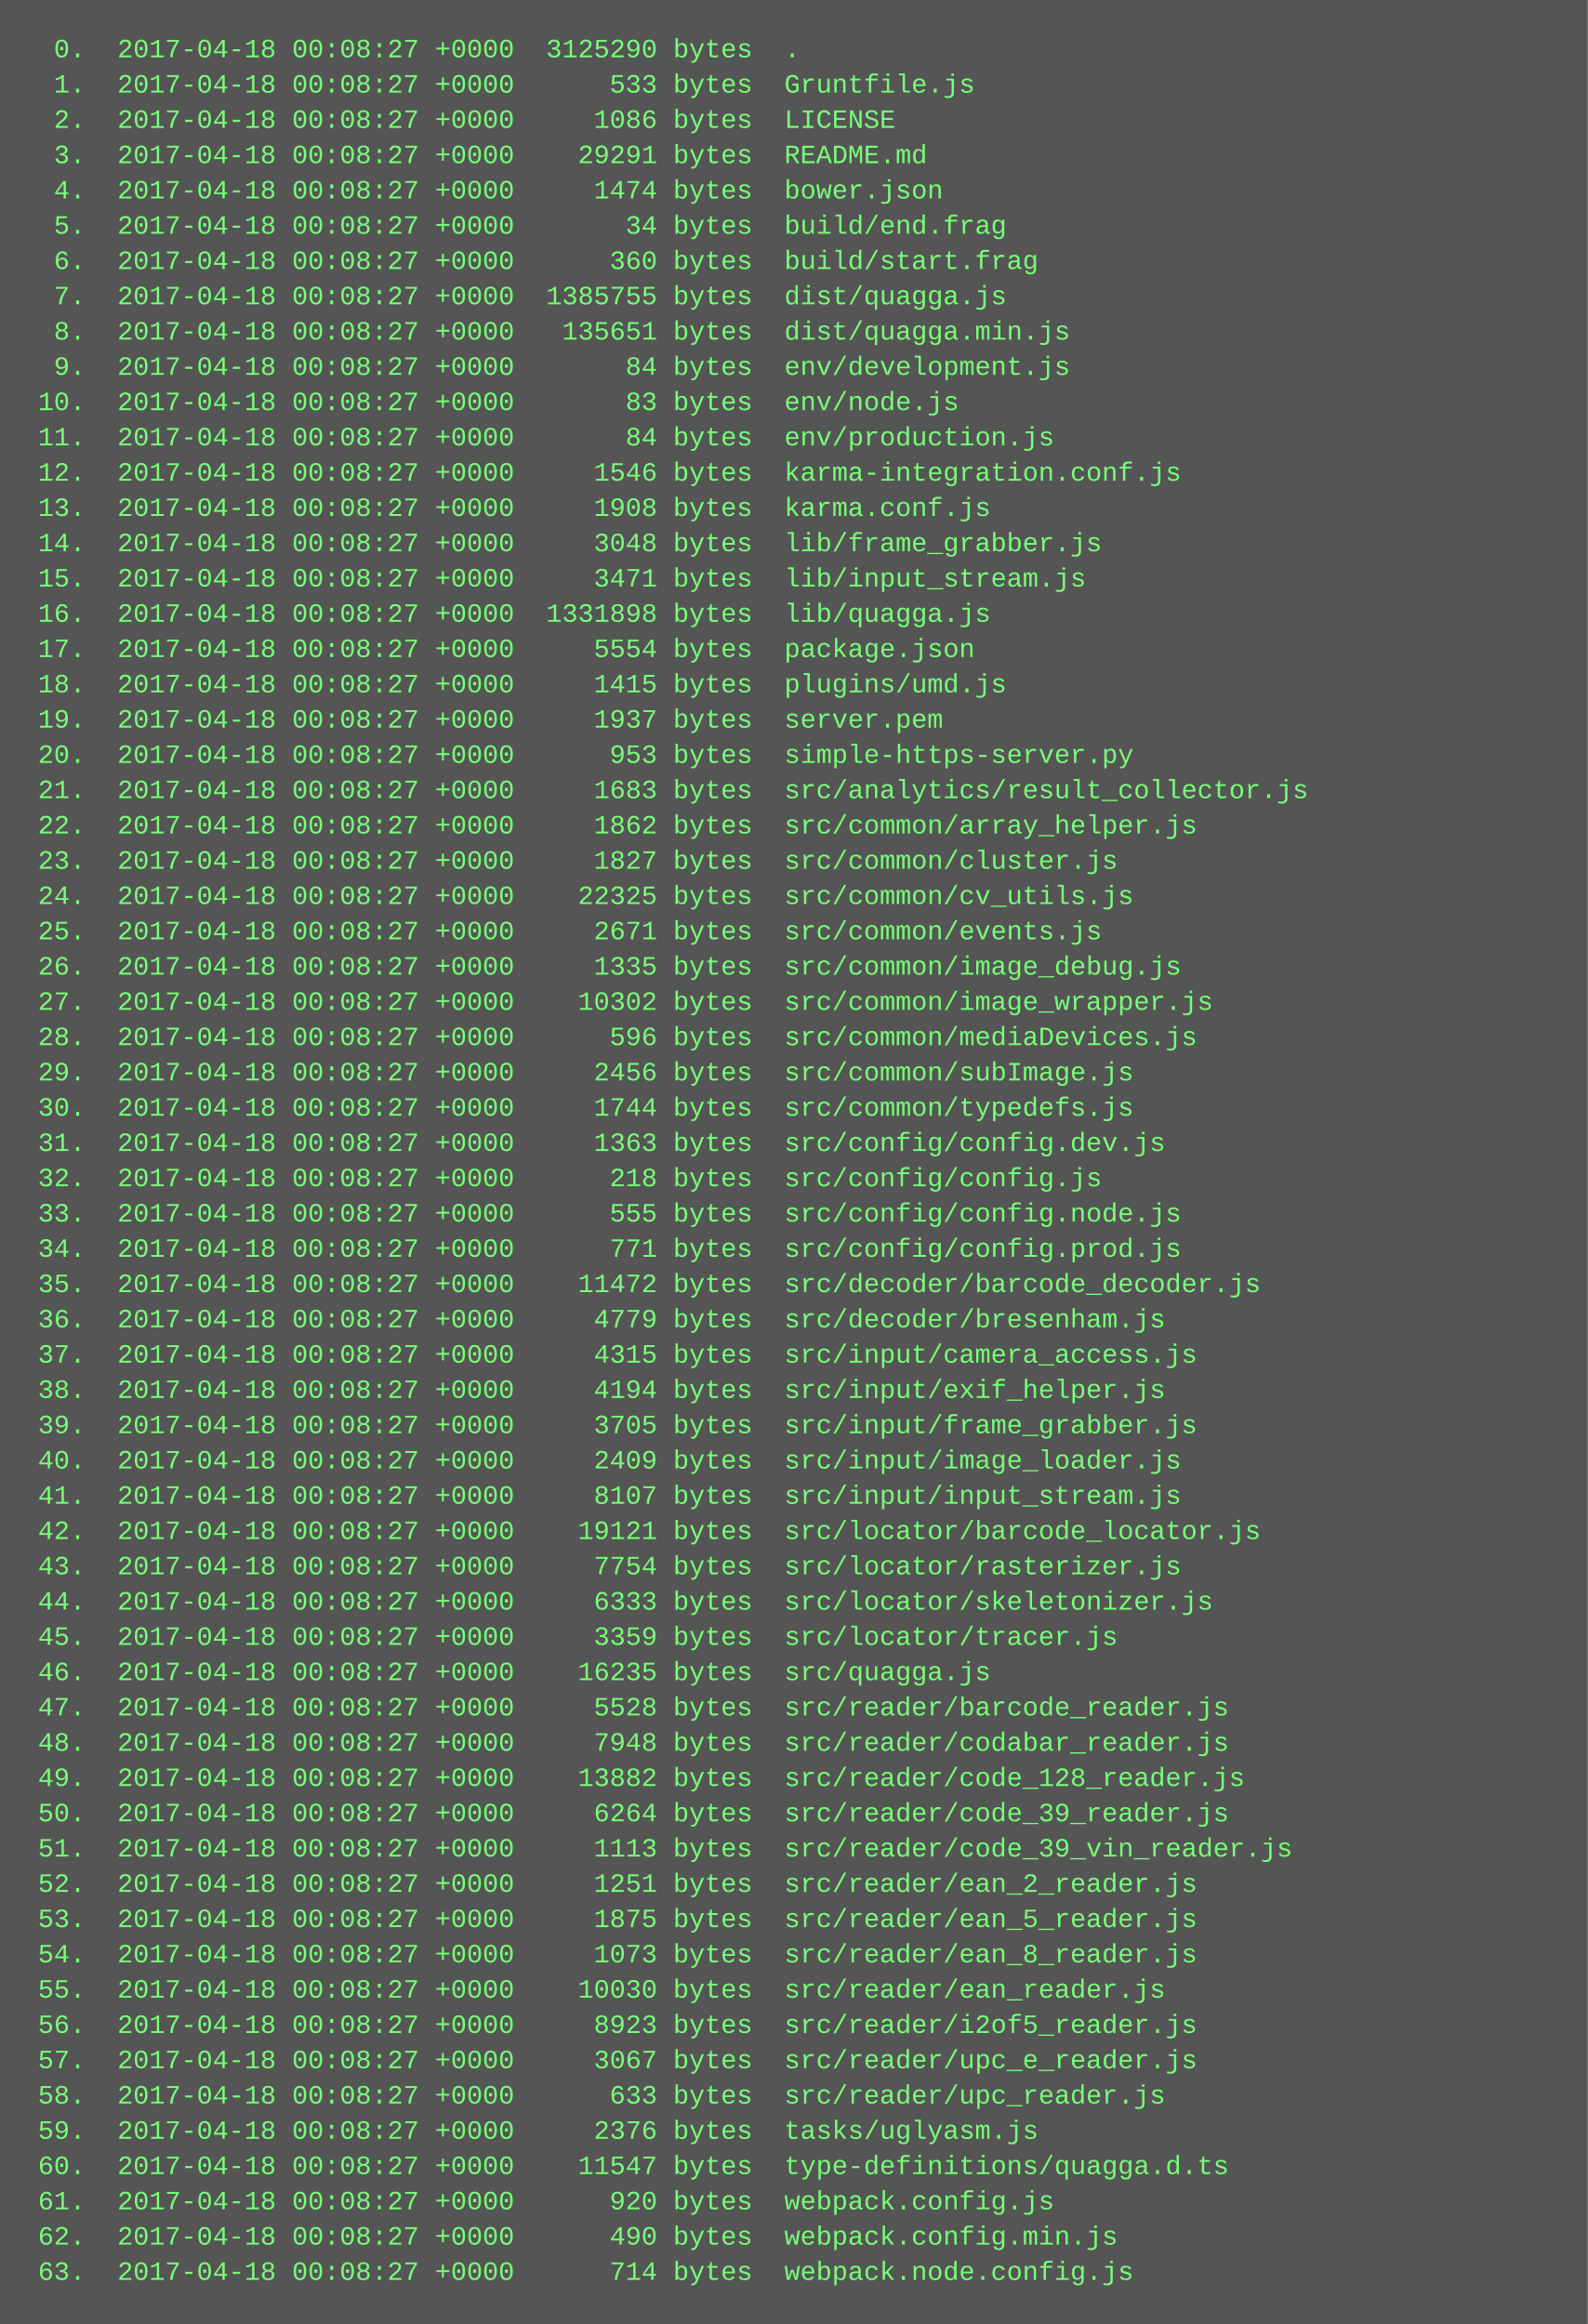
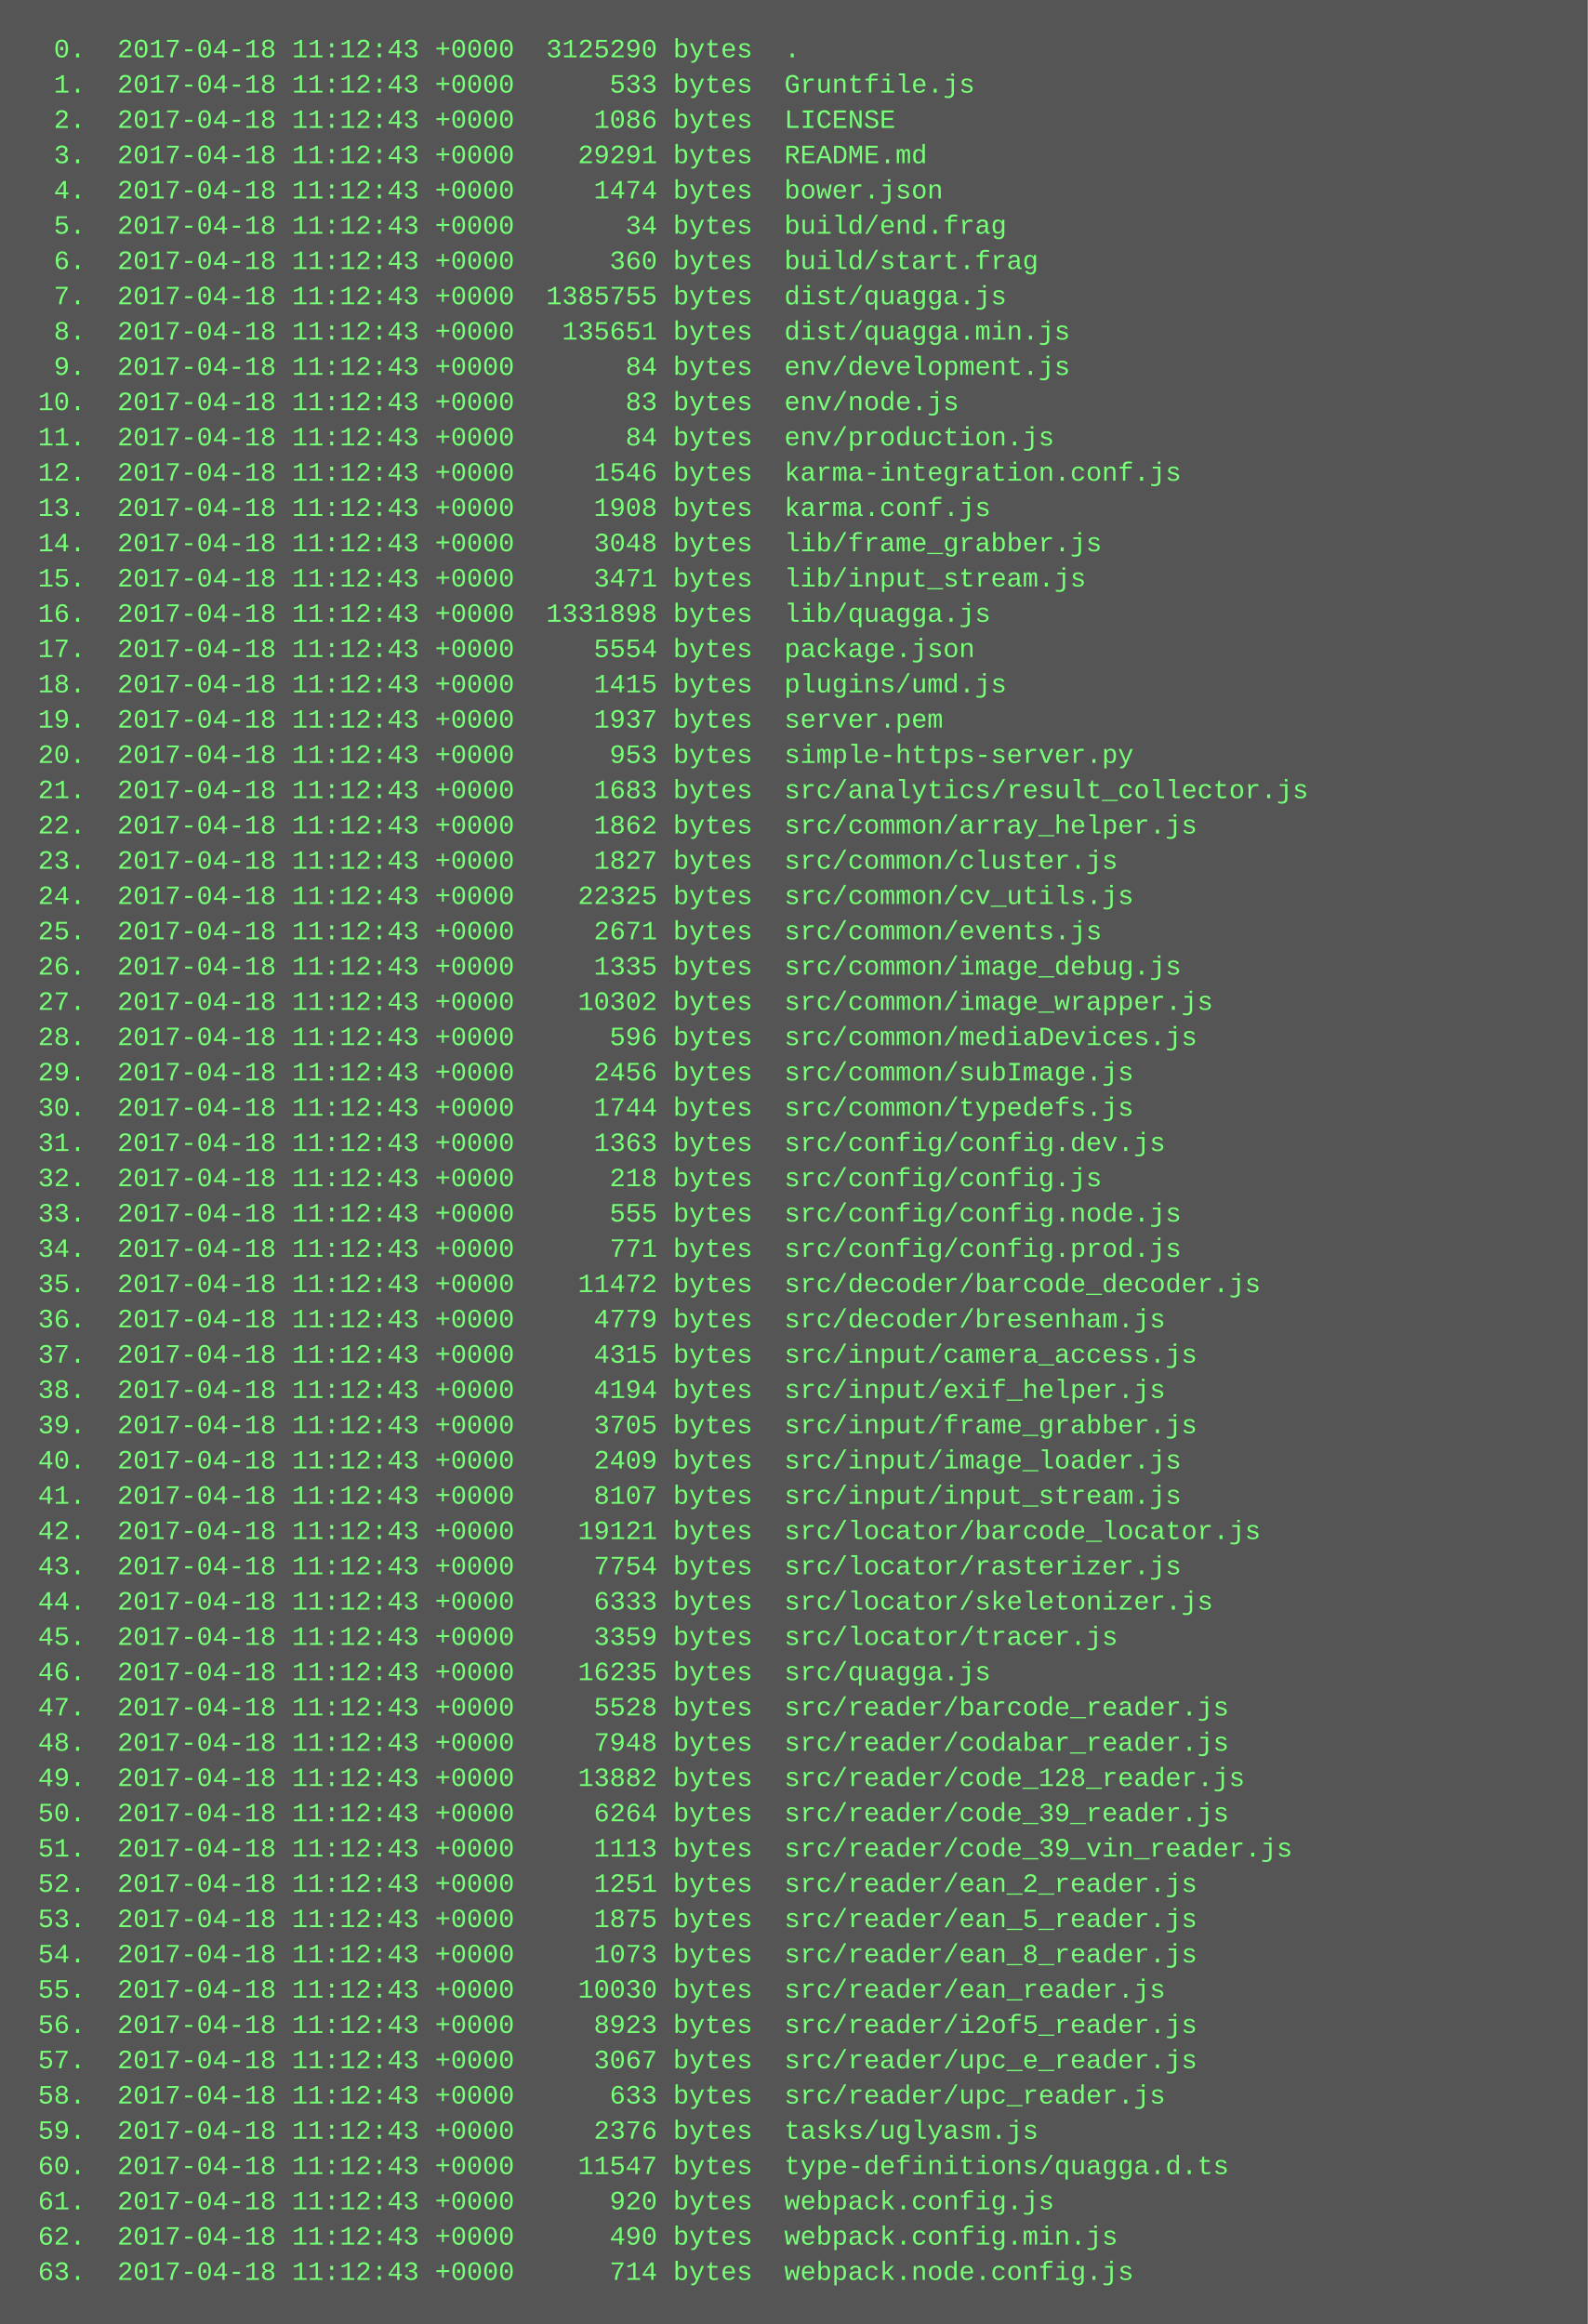
<svg xmlns="http://www.w3.org/2000/svg" height="1054" width="720">
  <rect height="1054" fill="#555" width="720" />
  <text fill="#7f7" font-family="Courier New" font-size="12" xml:space="preserve">
-     <tspan x="10" y="26">  0.  2017-04-18 00:08:27 +0000  3125290 bytes  .</tspan>
-     <tspan x="10" y="42">  1.  2017-04-18 00:08:27 +0000      533 bytes  Gruntfile.js</tspan>
-     <tspan x="10" y="58">  2.  2017-04-18 00:08:27 +0000     1086 bytes  LICENSE</tspan>
-     <tspan x="10" y="74">  3.  2017-04-18 00:08:27 +0000    29291 bytes  README.md</tspan>
-     <tspan x="10" y="90">  4.  2017-04-18 00:08:27 +0000     1474 bytes  bower.json</tspan>
-     <tspan x="10" y="106">  5.  2017-04-18 00:08:27 +0000       34 bytes  build/end.frag</tspan>
-     <tspan x="10" y="122">  6.  2017-04-18 00:08:27 +0000      360 bytes  build/start.frag</tspan>
-     <tspan x="10" y="138">  7.  2017-04-18 00:08:27 +0000  1385755 bytes  dist/quagga.js</tspan>
-     <tspan x="10" y="154">  8.  2017-04-18 00:08:27 +0000   135651 bytes  dist/quagga.min.js</tspan>
-     <tspan x="10" y="170">  9.  2017-04-18 00:08:27 +0000       84 bytes  env/development.js</tspan>
-     <tspan x="10" y="186"> 10.  2017-04-18 00:08:27 +0000       83 bytes  env/node.js</tspan>
-     <tspan x="10" y="202"> 11.  2017-04-18 00:08:27 +0000       84 bytes  env/production.js</tspan>
-     <tspan x="10" y="218"> 12.  2017-04-18 00:08:27 +0000     1546 bytes  karma-integration.conf.js</tspan>
-     <tspan x="10" y="234"> 13.  2017-04-18 00:08:27 +0000     1908 bytes  karma.conf.js</tspan>
-     <tspan x="10" y="250"> 14.  2017-04-18 00:08:27 +0000     3048 bytes  lib/frame_grabber.js</tspan>
-     <tspan x="10" y="266"> 15.  2017-04-18 00:08:27 +0000     3471 bytes  lib/input_stream.js</tspan>
-     <tspan x="10" y="282"> 16.  2017-04-18 00:08:27 +0000  1331898 bytes  lib/quagga.js</tspan>
-     <tspan x="10" y="298"> 17.  2017-04-18 00:08:27 +0000     5554 bytes  package.json</tspan>
-     <tspan x="10" y="314"> 18.  2017-04-18 00:08:27 +0000     1415 bytes  plugins/umd.js</tspan>
-     <tspan x="10" y="330"> 19.  2017-04-18 00:08:27 +0000     1937 bytes  server.pem</tspan>
-     <tspan x="10" y="346"> 20.  2017-04-18 00:08:27 +0000      953 bytes  simple-https-server.py</tspan>
-     <tspan x="10" y="362"> 21.  2017-04-18 00:08:27 +0000     1683 bytes  src/analytics/result_collector.js</tspan>
-     <tspan x="10" y="378"> 22.  2017-04-18 00:08:27 +0000     1862 bytes  src/common/array_helper.js</tspan>
-     <tspan x="10" y="394"> 23.  2017-04-18 00:08:27 +0000     1827 bytes  src/common/cluster.js</tspan>
-     <tspan x="10" y="410"> 24.  2017-04-18 00:08:27 +0000    22325 bytes  src/common/cv_utils.js</tspan>
-     <tspan x="10" y="426"> 25.  2017-04-18 00:08:27 +0000     2671 bytes  src/common/events.js</tspan>
-     <tspan x="10" y="442"> 26.  2017-04-18 00:08:27 +0000     1335 bytes  src/common/image_debug.js</tspan>
-     <tspan x="10" y="458"> 27.  2017-04-18 00:08:27 +0000    10302 bytes  src/common/image_wrapper.js</tspan>
-     <tspan x="10" y="474"> 28.  2017-04-18 00:08:27 +0000      596 bytes  src/common/mediaDevices.js</tspan>
-     <tspan x="10" y="490"> 29.  2017-04-18 00:08:27 +0000     2456 bytes  src/common/subImage.js</tspan>
-     <tspan x="10" y="506"> 30.  2017-04-18 00:08:27 +0000     1744 bytes  src/common/typedefs.js</tspan>
-     <tspan x="10" y="522"> 31.  2017-04-18 00:08:27 +0000     1363 bytes  src/config/config.dev.js</tspan>
-     <tspan x="10" y="538"> 32.  2017-04-18 00:08:27 +0000      218 bytes  src/config/config.js</tspan>
-     <tspan x="10" y="554"> 33.  2017-04-18 00:08:27 +0000      555 bytes  src/config/config.node.js</tspan>
-     <tspan x="10" y="570"> 34.  2017-04-18 00:08:27 +0000      771 bytes  src/config/config.prod.js</tspan>
-     <tspan x="10" y="586"> 35.  2017-04-18 00:08:27 +0000    11472 bytes  src/decoder/barcode_decoder.js</tspan>
-     <tspan x="10" y="602"> 36.  2017-04-18 00:08:27 +0000     4779 bytes  src/decoder/bresenham.js</tspan>
-     <tspan x="10" y="618"> 37.  2017-04-18 00:08:27 +0000     4315 bytes  src/input/camera_access.js</tspan>
-     <tspan x="10" y="634"> 38.  2017-04-18 00:08:27 +0000     4194 bytes  src/input/exif_helper.js</tspan>
-     <tspan x="10" y="650"> 39.  2017-04-18 00:08:27 +0000     3705 bytes  src/input/frame_grabber.js</tspan>
-     <tspan x="10" y="666"> 40.  2017-04-18 00:08:27 +0000     2409 bytes  src/input/image_loader.js</tspan>
-     <tspan x="10" y="682"> 41.  2017-04-18 00:08:27 +0000     8107 bytes  src/input/input_stream.js</tspan>
-     <tspan x="10" y="698"> 42.  2017-04-18 00:08:27 +0000    19121 bytes  src/locator/barcode_locator.js</tspan>
-     <tspan x="10" y="714"> 43.  2017-04-18 00:08:27 +0000     7754 bytes  src/locator/rasterizer.js</tspan>
-     <tspan x="10" y="730"> 44.  2017-04-18 00:08:27 +0000     6333 bytes  src/locator/skeletonizer.js</tspan>
-     <tspan x="10" y="746"> 45.  2017-04-18 00:08:27 +0000     3359 bytes  src/locator/tracer.js</tspan>
-     <tspan x="10" y="762"> 46.  2017-04-18 00:08:27 +0000    16235 bytes  src/quagga.js</tspan>
-     <tspan x="10" y="778"> 47.  2017-04-18 00:08:27 +0000     5528 bytes  src/reader/barcode_reader.js</tspan>
-     <tspan x="10" y="794"> 48.  2017-04-18 00:08:27 +0000     7948 bytes  src/reader/codabar_reader.js</tspan>
-     <tspan x="10" y="810"> 49.  2017-04-18 00:08:27 +0000    13882 bytes  src/reader/code_128_reader.js</tspan>
-     <tspan x="10" y="826"> 50.  2017-04-18 00:08:27 +0000     6264 bytes  src/reader/code_39_reader.js</tspan>
-     <tspan x="10" y="842"> 51.  2017-04-18 00:08:27 +0000     1113 bytes  src/reader/code_39_vin_reader.js</tspan>
-     <tspan x="10" y="858"> 52.  2017-04-18 00:08:27 +0000     1251 bytes  src/reader/ean_2_reader.js</tspan>
-     <tspan x="10" y="874"> 53.  2017-04-18 00:08:27 +0000     1875 bytes  src/reader/ean_5_reader.js</tspan>
-     <tspan x="10" y="890"> 54.  2017-04-18 00:08:27 +0000     1073 bytes  src/reader/ean_8_reader.js</tspan>
-     <tspan x="10" y="906"> 55.  2017-04-18 00:08:27 +0000    10030 bytes  src/reader/ean_reader.js</tspan>
-     <tspan x="10" y="922"> 56.  2017-04-18 00:08:27 +0000     8923 bytes  src/reader/i2of5_reader.js</tspan>
-     <tspan x="10" y="938"> 57.  2017-04-18 00:08:27 +0000     3067 bytes  src/reader/upc_e_reader.js</tspan>
-     <tspan x="10" y="954"> 58.  2017-04-18 00:08:27 +0000      633 bytes  src/reader/upc_reader.js</tspan>
-     <tspan x="10" y="970"> 59.  2017-04-18 00:08:27 +0000     2376 bytes  tasks/uglyasm.js</tspan>
-     <tspan x="10" y="986"> 60.  2017-04-18 00:08:27 +0000    11547 bytes  type-definitions/quagga.d.ts</tspan>
-     <tspan x="10" y="1002"> 61.  2017-04-18 00:08:27 +0000      920 bytes  webpack.config.js</tspan>
-     <tspan x="10" y="1018"> 62.  2017-04-18 00:08:27 +0000      490 bytes  webpack.config.min.js</tspan>
-     <tspan x="10" y="1034"> 63.  2017-04-18 00:08:27 +0000      714 bytes  webpack.node.config.js</tspan>
+     <tspan x="10" y="26">  0.  2017-04-18 11:12:43 +0000  3125290 bytes  .</tspan>
+     <tspan x="10" y="42">  1.  2017-04-18 11:12:43 +0000      533 bytes  Gruntfile.js</tspan>
+     <tspan x="10" y="58">  2.  2017-04-18 11:12:43 +0000     1086 bytes  LICENSE</tspan>
+     <tspan x="10" y="74">  3.  2017-04-18 11:12:43 +0000    29291 bytes  README.md</tspan>
+     <tspan x="10" y="90">  4.  2017-04-18 11:12:43 +0000     1474 bytes  bower.json</tspan>
+     <tspan x="10" y="106">  5.  2017-04-18 11:12:43 +0000       34 bytes  build/end.frag</tspan>
+     <tspan x="10" y="122">  6.  2017-04-18 11:12:43 +0000      360 bytes  build/start.frag</tspan>
+     <tspan x="10" y="138">  7.  2017-04-18 11:12:43 +0000  1385755 bytes  dist/quagga.js</tspan>
+     <tspan x="10" y="154">  8.  2017-04-18 11:12:43 +0000   135651 bytes  dist/quagga.min.js</tspan>
+     <tspan x="10" y="170">  9.  2017-04-18 11:12:43 +0000       84 bytes  env/development.js</tspan>
+     <tspan x="10" y="186"> 10.  2017-04-18 11:12:43 +0000       83 bytes  env/node.js</tspan>
+     <tspan x="10" y="202"> 11.  2017-04-18 11:12:43 +0000       84 bytes  env/production.js</tspan>
+     <tspan x="10" y="218"> 12.  2017-04-18 11:12:43 +0000     1546 bytes  karma-integration.conf.js</tspan>
+     <tspan x="10" y="234"> 13.  2017-04-18 11:12:43 +0000     1908 bytes  karma.conf.js</tspan>
+     <tspan x="10" y="250"> 14.  2017-04-18 11:12:43 +0000     3048 bytes  lib/frame_grabber.js</tspan>
+     <tspan x="10" y="266"> 15.  2017-04-18 11:12:43 +0000     3471 bytes  lib/input_stream.js</tspan>
+     <tspan x="10" y="282"> 16.  2017-04-18 11:12:43 +0000  1331898 bytes  lib/quagga.js</tspan>
+     <tspan x="10" y="298"> 17.  2017-04-18 11:12:43 +0000     5554 bytes  package.json</tspan>
+     <tspan x="10" y="314"> 18.  2017-04-18 11:12:43 +0000     1415 bytes  plugins/umd.js</tspan>
+     <tspan x="10" y="330"> 19.  2017-04-18 11:12:43 +0000     1937 bytes  server.pem</tspan>
+     <tspan x="10" y="346"> 20.  2017-04-18 11:12:43 +0000      953 bytes  simple-https-server.py</tspan>
+     <tspan x="10" y="362"> 21.  2017-04-18 11:12:43 +0000     1683 bytes  src/analytics/result_collector.js</tspan>
+     <tspan x="10" y="378"> 22.  2017-04-18 11:12:43 +0000     1862 bytes  src/common/array_helper.js</tspan>
+     <tspan x="10" y="394"> 23.  2017-04-18 11:12:43 +0000     1827 bytes  src/common/cluster.js</tspan>
+     <tspan x="10" y="410"> 24.  2017-04-18 11:12:43 +0000    22325 bytes  src/common/cv_utils.js</tspan>
+     <tspan x="10" y="426"> 25.  2017-04-18 11:12:43 +0000     2671 bytes  src/common/events.js</tspan>
+     <tspan x="10" y="442"> 26.  2017-04-18 11:12:43 +0000     1335 bytes  src/common/image_debug.js</tspan>
+     <tspan x="10" y="458"> 27.  2017-04-18 11:12:43 +0000    10302 bytes  src/common/image_wrapper.js</tspan>
+     <tspan x="10" y="474"> 28.  2017-04-18 11:12:43 +0000      596 bytes  src/common/mediaDevices.js</tspan>
+     <tspan x="10" y="490"> 29.  2017-04-18 11:12:43 +0000     2456 bytes  src/common/subImage.js</tspan>
+     <tspan x="10" y="506"> 30.  2017-04-18 11:12:43 +0000     1744 bytes  src/common/typedefs.js</tspan>
+     <tspan x="10" y="522"> 31.  2017-04-18 11:12:43 +0000     1363 bytes  src/config/config.dev.js</tspan>
+     <tspan x="10" y="538"> 32.  2017-04-18 11:12:43 +0000      218 bytes  src/config/config.js</tspan>
+     <tspan x="10" y="554"> 33.  2017-04-18 11:12:43 +0000      555 bytes  src/config/config.node.js</tspan>
+     <tspan x="10" y="570"> 34.  2017-04-18 11:12:43 +0000      771 bytes  src/config/config.prod.js</tspan>
+     <tspan x="10" y="586"> 35.  2017-04-18 11:12:43 +0000    11472 bytes  src/decoder/barcode_decoder.js</tspan>
+     <tspan x="10" y="602"> 36.  2017-04-18 11:12:43 +0000     4779 bytes  src/decoder/bresenham.js</tspan>
+     <tspan x="10" y="618"> 37.  2017-04-18 11:12:43 +0000     4315 bytes  src/input/camera_access.js</tspan>
+     <tspan x="10" y="634"> 38.  2017-04-18 11:12:43 +0000     4194 bytes  src/input/exif_helper.js</tspan>
+     <tspan x="10" y="650"> 39.  2017-04-18 11:12:43 +0000     3705 bytes  src/input/frame_grabber.js</tspan>
+     <tspan x="10" y="666"> 40.  2017-04-18 11:12:43 +0000     2409 bytes  src/input/image_loader.js</tspan>
+     <tspan x="10" y="682"> 41.  2017-04-18 11:12:43 +0000     8107 bytes  src/input/input_stream.js</tspan>
+     <tspan x="10" y="698"> 42.  2017-04-18 11:12:43 +0000    19121 bytes  src/locator/barcode_locator.js</tspan>
+     <tspan x="10" y="714"> 43.  2017-04-18 11:12:43 +0000     7754 bytes  src/locator/rasterizer.js</tspan>
+     <tspan x="10" y="730"> 44.  2017-04-18 11:12:43 +0000     6333 bytes  src/locator/skeletonizer.js</tspan>
+     <tspan x="10" y="746"> 45.  2017-04-18 11:12:43 +0000     3359 bytes  src/locator/tracer.js</tspan>
+     <tspan x="10" y="762"> 46.  2017-04-18 11:12:43 +0000    16235 bytes  src/quagga.js</tspan>
+     <tspan x="10" y="778"> 47.  2017-04-18 11:12:43 +0000     5528 bytes  src/reader/barcode_reader.js</tspan>
+     <tspan x="10" y="794"> 48.  2017-04-18 11:12:43 +0000     7948 bytes  src/reader/codabar_reader.js</tspan>
+     <tspan x="10" y="810"> 49.  2017-04-18 11:12:43 +0000    13882 bytes  src/reader/code_128_reader.js</tspan>
+     <tspan x="10" y="826"> 50.  2017-04-18 11:12:43 +0000     6264 bytes  src/reader/code_39_reader.js</tspan>
+     <tspan x="10" y="842"> 51.  2017-04-18 11:12:43 +0000     1113 bytes  src/reader/code_39_vin_reader.js</tspan>
+     <tspan x="10" y="858"> 52.  2017-04-18 11:12:43 +0000     1251 bytes  src/reader/ean_2_reader.js</tspan>
+     <tspan x="10" y="874"> 53.  2017-04-18 11:12:43 +0000     1875 bytes  src/reader/ean_5_reader.js</tspan>
+     <tspan x="10" y="890"> 54.  2017-04-18 11:12:43 +0000     1073 bytes  src/reader/ean_8_reader.js</tspan>
+     <tspan x="10" y="906"> 55.  2017-04-18 11:12:43 +0000    10030 bytes  src/reader/ean_reader.js</tspan>
+     <tspan x="10" y="922"> 56.  2017-04-18 11:12:43 +0000     8923 bytes  src/reader/i2of5_reader.js</tspan>
+     <tspan x="10" y="938"> 57.  2017-04-18 11:12:43 +0000     3067 bytes  src/reader/upc_e_reader.js</tspan>
+     <tspan x="10" y="954"> 58.  2017-04-18 11:12:43 +0000      633 bytes  src/reader/upc_reader.js</tspan>
+     <tspan x="10" y="970"> 59.  2017-04-18 11:12:43 +0000     2376 bytes  tasks/uglyasm.js</tspan>
+     <tspan x="10" y="986"> 60.  2017-04-18 11:12:43 +0000    11547 bytes  type-definitions/quagga.d.ts</tspan>
+     <tspan x="10" y="1002"> 61.  2017-04-18 11:12:43 +0000      920 bytes  webpack.config.js</tspan>
+     <tspan x="10" y="1018"> 62.  2017-04-18 11:12:43 +0000      490 bytes  webpack.config.min.js</tspan>
+     <tspan x="10" y="1034"> 63.  2017-04-18 11:12:43 +0000      714 bytes  webpack.node.config.js</tspan>
  </text>
</svg>
